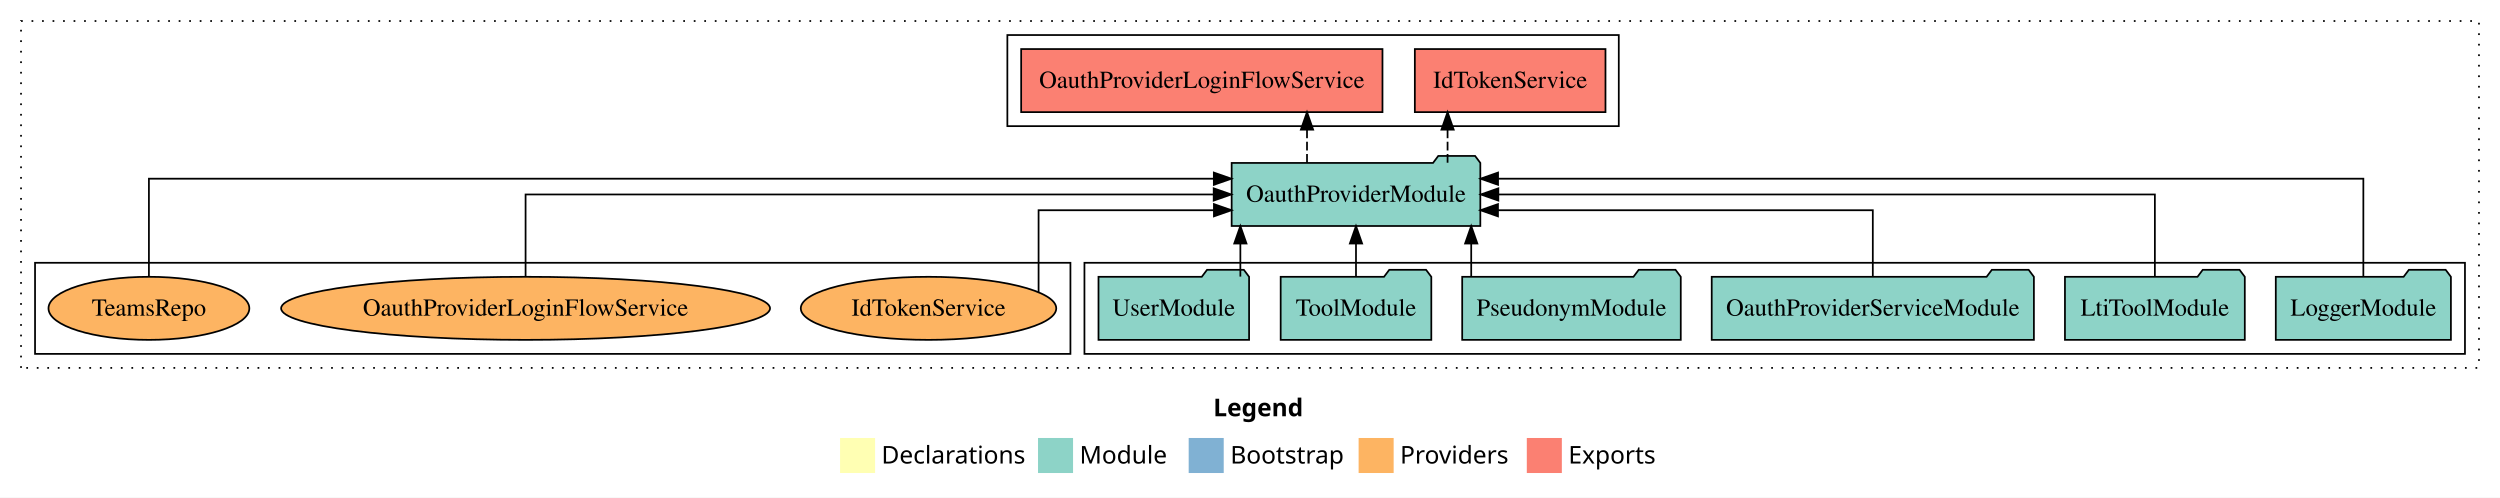
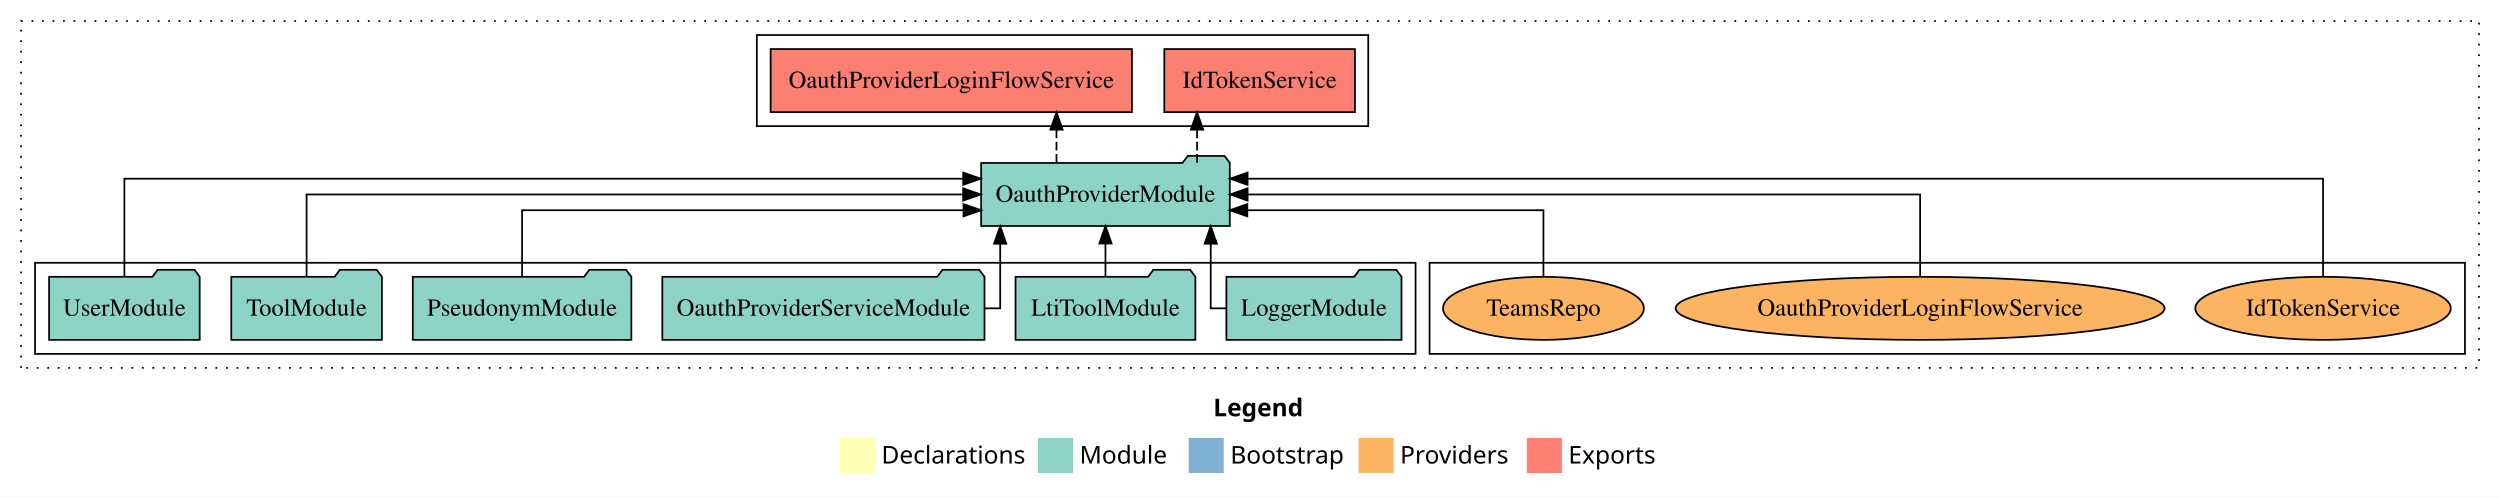
<svg xmlns="http://www.w3.org/2000/svg" width="1427pt" height="284pt" viewBox="0.00 0.00 1427.00 284.00">
  <g id="graph0" class="graph" transform="scale(1 1) rotate(0) translate(4 280)">
    <polygon fill="white" stroke="transparent" points="-4,4 -4,-280 1423,-280 1423,4 -4,4" />
    <text text-anchor="start" x="688.51" y="-42.4" font-family="Times-12" font-weight="bold" font-size="14.00">Legend</text>
    <polygon fill="#ffffb3" stroke="transparent" points="475.5,-10 475.5,-30 495.5,-30 495.5,-10 475.5,-10" />
    <text text-anchor="start" x="499.13" y="-15.4" font-family="Times-12" font-size="14.00">  Declarations</text>
    <polygon fill="#8dd3c7" stroke="transparent" points="588.5,-10 588.5,-30 608.5,-30 608.5,-10 588.5,-10" />
    <text text-anchor="start" x="612.23" y="-15.4" font-family="Times-12" font-size="14.00">  Module</text>
    <polygon fill="#80b1d3" stroke="transparent" points="674.5,-10 674.5,-30 694.5,-30 694.5,-10 674.5,-10" />
    <text text-anchor="start" x="698.28" y="-15.4" font-family="Times-12" font-size="14.00">  Bootstrap</text>
    <polygon fill="#fdb462" stroke="transparent" points="771.5,-10 771.5,-30 791.5,-30 791.5,-10 771.5,-10" />
    <text text-anchor="start" x="795.17" y="-15.4" font-family="Times-12" font-size="14.00">  Providers</text>
    <polygon fill="#fb8072" stroke="transparent" points="867.5,-10 867.5,-30 887.5,-30 887.5,-10 867.5,-10" />
    <text text-anchor="start" x="891.23" y="-15.4" font-family="Times-12" font-size="14.00">  Exports</text>
    <g id="clust1" class="cluster">
      <polygon fill="none" stroke="black" stroke-dasharray="1,5" points="8,-70 8,-268 1411,-268 1411,-70 8,-70" />
    </g>
-     <g id="clust4" class="cluster">
-       <polygon fill="none" stroke="black" points="571,-208 571,-260 920,-260 920,-208 571,-208" />
+     <g id="clust6" class="cluster">
+       <polygon fill="none" stroke="black" points="812,-78 812,-130 1403,-130 1403,-78 812,-78" />
    </g>
    <g id="clust3" class="cluster">
-       <polygon fill="none" stroke="black" points="615,-78 615,-130 1403,-130 1403,-78 615,-78" />
+       <polygon fill="none" stroke="black" points="16,-78 16,-130 804,-130 804,-78 16,-78" />
    </g>
-     <g id="clust6" class="cluster">
-       <polygon fill="none" stroke="black" points="16,-78 16,-130 607,-130 607,-78 16,-78" />
+     <g id="clust4" class="cluster">
+       <polygon fill="none" stroke="black" points="428,-208 428,-260 777,-260 777,-208 428,-208" />
    </g>
    <g id="node1" class="node">
-       <polygon fill="#8dd3c7" stroke="black" points="1394.98,-122 1391.98,-126 1370.98,-126 1367.98,-122 1295.02,-122 1295.02,-86 1394.98,-86 1394.98,-122" />
-       <text text-anchor="middle" x="1345" y="-99.8" font-family="Times,serif" font-size="14.00">LoggerModule</text>
+       <polygon fill="#8dd3c7" stroke="black" points="795.98,-122 792.98,-126 771.98,-126 768.98,-122 696.02,-122 696.02,-86 795.98,-86 795.98,-122" />
+       <text text-anchor="middle" x="746" y="-99.8" font-family="Times,serif" font-size="14.00">LoggerModule</text>
    </g>
    <g id="node7" class="node">
-       <polygon fill="#8dd3c7" stroke="black" points="840.97,-187 837.97,-191 816.97,-191 813.97,-187 699.03,-187 699.03,-151 840.97,-151 840.97,-187" />
-       <text text-anchor="middle" x="770" y="-164.8" font-family="Times,serif" font-size="14.00">OauthProviderModule</text>
+       <polygon fill="#8dd3c7" stroke="black" points="697.97,-187 694.97,-191 673.97,-191 670.97,-187 556.03,-187 556.03,-151 697.97,-151 697.97,-187" />
+       <text text-anchor="middle" x="627" y="-164.8" font-family="Times,serif" font-size="14.00">OauthProviderModule</text>
    </g>
    <g id="edge1" class="edge">
-       <path fill="none" stroke="black" d="M1345,-122.29C1345,-144.21 1345,-178 1345,-178 1345,-178 851.08,-178 851.08,-178" />
-       <polygon fill="black" stroke="black" points="851.08,-174.5 841.08,-178 851.08,-181.5 851.08,-174.5" />
+       <path fill="none" stroke="black" d="M695.78,-104C690.54,-104 687.09,-104 687.09,-104 687.09,-104 687.09,-140.89 687.09,-140.89" />
+       <polygon fill="black" stroke="black" points="683.59,-140.89 687.09,-150.89 690.59,-140.89 683.59,-140.89" />
    </g>
    <g id="node2" class="node">
-       <polygon fill="#8dd3c7" stroke="black" points="1277.33,-122 1274.33,-126 1253.33,-126 1250.33,-122 1174.67,-122 1174.67,-86 1277.33,-86 1277.33,-122" />
-       <text text-anchor="middle" x="1226" y="-99.8" font-family="Times,serif" font-size="14.00">LtiToolModule</text>
+       <polygon fill="#8dd3c7" stroke="black" points="678.33,-122 675.33,-126 654.33,-126 651.33,-122 575.67,-122 575.67,-86 678.33,-86 678.33,-122" />
+       <text text-anchor="middle" x="627" y="-99.8" font-family="Times,serif" font-size="14.00">LtiToolModule</text>
    </g>
    <g id="edge2" class="edge">
-       <path fill="none" stroke="black" d="M1226,-122.11C1226,-141.34 1226,-169 1226,-169 1226,-169 851.25,-169 851.25,-169" />
-       <polygon fill="black" stroke="black" points="851.25,-165.5 841.25,-169 851.25,-172.5 851.25,-165.5" />
+       <path fill="none" stroke="black" d="M627,-122.11C627,-122.11 627,-140.99 627,-140.99" />
+       <polygon fill="black" stroke="black" points="623.5,-140.99 627,-150.99 630.5,-140.99 623.5,-140.99" />
    </g>
    <g id="node3" class="node">
-       <polygon fill="#8dd3c7" stroke="black" points="1156.95,-122 1153.95,-126 1132.95,-126 1129.95,-122 973.05,-122 973.05,-86 1156.95,-86 1156.95,-122" />
-       <text text-anchor="middle" x="1065" y="-99.8" font-family="Times,serif" font-size="14.00">OauthProviderServiceModule</text>
+       <polygon fill="#8dd3c7" stroke="black" points="557.95,-122 554.95,-126 533.95,-126 530.95,-122 374.05,-122 374.05,-86 557.95,-86 557.95,-122" />
+       <text text-anchor="middle" x="466" y="-99.8" font-family="Times,serif" font-size="14.00">OauthProviderServiceModule</text>
    </g>
    <g id="edge3" class="edge">
-       <path fill="none" stroke="black" d="M1065,-122.03C1065,-138.4 1065,-160 1065,-160 1065,-160 851.04,-160 851.04,-160" />
-       <polygon fill="black" stroke="black" points="851.04,-156.5 841.04,-160 851.04,-163.5 851.04,-156.5" />
+       <path fill="none" stroke="black" d="M557.95,-104C563.5,-104 566.91,-104 566.91,-104 566.91,-104 566.91,-140.89 566.91,-140.89" />
+       <polygon fill="black" stroke="black" points="563.41,-140.89 566.91,-150.89 570.41,-140.89 563.41,-140.89" />
    </g>
    <g id="node4" class="node">
-       <polygon fill="#8dd3c7" stroke="black" points="955.38,-122 952.38,-126 931.38,-126 928.38,-122 830.62,-122 830.62,-86 955.38,-86 955.38,-122" />
-       <text text-anchor="middle" x="893" y="-99.8" font-family="Times,serif" font-size="14.00">PseudonymModule</text>
+       <polygon fill="#8dd3c7" stroke="black" points="356.38,-122 353.38,-126 332.38,-126 329.38,-122 231.62,-122 231.62,-86 356.38,-86 356.38,-122" />
+       <text text-anchor="middle" x="294" y="-99.8" font-family="Times,serif" font-size="14.00">PseudonymModule</text>
    </g>
    <g id="edge4" class="edge">
-       <path fill="none" stroke="black" d="M835.77,-122.11C835.77,-122.11 835.77,-140.99 835.77,-140.99" />
-       <polygon fill="black" stroke="black" points="832.27,-140.99 835.77,-150.99 839.27,-140.99 832.27,-140.99" />
+       <path fill="none" stroke="black" d="M294,-122.03C294,-138.4 294,-160 294,-160 294,-160 545.97,-160 545.97,-160" />
+       <polygon fill="black" stroke="black" points="545.97,-163.5 555.97,-160 545.97,-156.5 545.97,-163.5" />
    </g>
    <g id="node5" class="node">
-       <polygon fill="#8dd3c7" stroke="black" points="812.99,-122 809.99,-126 788.99,-126 785.99,-122 727.01,-122 727.01,-86 812.99,-86 812.99,-122" />
-       <text text-anchor="middle" x="770" y="-99.8" font-family="Times,serif" font-size="14.00">ToolModule</text>
+       <polygon fill="#8dd3c7" stroke="black" points="213.99,-122 210.99,-126 189.99,-126 186.99,-122 128.01,-122 128.01,-86 213.99,-86 213.99,-122" />
+       <text text-anchor="middle" x="171" y="-99.8" font-family="Times,serif" font-size="14.00">ToolModule</text>
    </g>
    <g id="edge5" class="edge">
-       <path fill="none" stroke="black" d="M770,-122.11C770,-122.11 770,-140.99 770,-140.99" />
-       <polygon fill="black" stroke="black" points="766.5,-140.99 770,-150.99 773.5,-140.99 766.5,-140.99" />
+       <path fill="none" stroke="black" d="M171,-122.11C171,-141.34 171,-169 171,-169 171,-169 545.75,-169 545.75,-169" />
+       <polygon fill="black" stroke="black" points="545.75,-172.5 555.75,-169 545.75,-165.5 545.75,-172.5" />
    </g>
    <g id="node6" class="node">
-       <polygon fill="#8dd3c7" stroke="black" points="708.98,-122 705.98,-126 684.98,-126 681.98,-122 623.02,-122 623.02,-86 708.98,-86 708.98,-122" />
-       <text text-anchor="middle" x="666" y="-99.8" font-family="Times,serif" font-size="14.00">UserModule</text>
+       <polygon fill="#8dd3c7" stroke="black" points="109.98,-122 106.98,-126 85.98,-126 82.98,-122 24.02,-122 24.02,-86 109.98,-86 109.98,-122" />
+       <text text-anchor="middle" x="67" y="-99.8" font-family="Times,serif" font-size="14.00">UserModule</text>
    </g>
    <g id="edge6" class="edge">
-       <path fill="none" stroke="black" d="M704,-122.11C704,-122.11 704,-140.99 704,-140.99" />
-       <polygon fill="black" stroke="black" points="700.5,-140.99 704,-150.99 707.5,-140.99 700.5,-140.99" />
+       <path fill="none" stroke="black" d="M67,-122.29C67,-144.21 67,-178 67,-178 67,-178 545.79,-178 545.79,-178" />
+       <polygon fill="black" stroke="black" points="545.79,-181.5 555.79,-178 545.79,-174.5 545.79,-181.5" />
    </g>
    <g id="node8" class="node">
-       <polygon fill="#fb8072" stroke="black" points="912.41,-252 803.59,-252 803.59,-216 912.41,-216 912.41,-252" />
-       <text text-anchor="middle" x="858" y="-229.8" font-family="Times,serif" font-size="14.00">IdTokenService </text>
+       <polygon fill="#fb8072" stroke="black" points="769.41,-252 660.59,-252 660.59,-216 769.41,-216 769.41,-252" />
+       <text text-anchor="middle" x="715" y="-229.8" font-family="Times,serif" font-size="14.00">IdTokenService </text>
    </g>
    <g id="edge7" class="edge">
-       <path fill="none" stroke="black" stroke-dasharray="5,2" d="M822.27,-187.11C822.27,-187.11 822.27,-205.99 822.27,-205.99" />
-       <polygon fill="black" stroke="black" points="818.77,-205.99 822.27,-215.99 825.77,-205.99 818.77,-205.99" />
+       <path fill="none" stroke="black" stroke-dasharray="5,2" d="M679.27,-187.11C679.27,-187.11 679.27,-205.99 679.27,-205.99" />
+       <polygon fill="black" stroke="black" points="675.77,-205.99 679.27,-215.99 682.77,-205.99 675.77,-205.99" />
    </g>
    <g id="node9" class="node">
-       <polygon fill="#fb8072" stroke="black" points="785.12,-252 578.88,-252 578.88,-216 785.12,-216 785.12,-252" />
-       <text text-anchor="middle" x="682" y="-229.8" font-family="Times,serif" font-size="14.00">OauthProviderLoginFlowService </text>
+       <polygon fill="#fb8072" stroke="black" points="642.12,-252 435.88,-252 435.88,-216 642.12,-216 642.12,-252" />
+       <text text-anchor="middle" x="539" y="-229.8" font-family="Times,serif" font-size="14.00">OauthProviderLoginFlowService </text>
    </g>
    <g id="edge8" class="edge">
-       <path fill="none" stroke="black" stroke-dasharray="5,2" d="M742.04,-187.11C742.04,-187.11 742.04,-205.99 742.04,-205.99" />
-       <polygon fill="black" stroke="black" points="738.54,-205.99 742.04,-215.99 745.54,-205.99 738.54,-205.99" />
+       <path fill="none" stroke="black" stroke-dasharray="5,2" d="M599.04,-187.11C599.04,-187.11 599.04,-205.99 599.04,-205.99" />
+       <polygon fill="black" stroke="black" points="595.54,-205.99 599.04,-215.99 602.54,-205.99 595.54,-205.99" />
    </g>
    <g id="node10" class="node">
-       <ellipse fill="#fdb462" stroke="black" cx="526" cy="-104" rx="72.91" ry="18" />
-       <text text-anchor="middle" x="526" y="-99.8" font-family="Times,serif" font-size="14.00">IdTokenService</text>
+       <ellipse fill="#fdb462" stroke="black" cx="1322" cy="-104" rx="72.91" ry="18" />
+       <text text-anchor="middle" x="1322" y="-99.8" font-family="Times,serif" font-size="14.00">IdTokenService</text>
    </g>
    <g id="edge9" class="edge">
-       <path fill="none" stroke="black" d="M588.82,-113.25C588.82,-129.15 588.82,-160 588.82,-160 588.82,-160 688.91,-160 688.91,-160" />
-       <polygon fill="black" stroke="black" points="688.91,-163.5 698.91,-160 688.91,-156.5 688.91,-163.5" />
+       <path fill="none" stroke="black" d="M1322,-122.29C1322,-144.21 1322,-178 1322,-178 1322,-178 708.11,-178 708.11,-178" />
+       <polygon fill="black" stroke="black" points="708.11,-174.5 698.11,-178 708.11,-181.5 708.11,-174.5" />
    </g>
    <g id="node11" class="node">
-       <ellipse fill="#fdb462" stroke="black" cx="296" cy="-104" rx="139.53" ry="18" />
-       <text text-anchor="middle" x="296" y="-99.8" font-family="Times,serif" font-size="14.00">OauthProviderLoginFlowService</text>
+       <ellipse fill="#fdb462" stroke="black" cx="1092" cy="-104" rx="139.53" ry="18" />
+       <text text-anchor="middle" x="1092" y="-99.8" font-family="Times,serif" font-size="14.00">OauthProviderLoginFlowService</text>
    </g>
    <g id="edge10" class="edge">
-       <path fill="none" stroke="black" d="M296,-122.11C296,-141.34 296,-169 296,-169 296,-169 688.78,-169 688.78,-169" />
-       <polygon fill="black" stroke="black" points="688.78,-172.5 698.78,-169 688.78,-165.5 688.78,-172.5" />
+       <path fill="none" stroke="black" d="M1092,-122.11C1092,-141.34 1092,-169 1092,-169 1092,-169 708.13,-169 708.13,-169" />
+       <polygon fill="black" stroke="black" points="708.13,-165.5 698.13,-169 708.13,-172.5 708.13,-165.5" />
    </g>
    <g id="node12" class="node">
-       <ellipse fill="#fdb462" stroke="black" cx="81" cy="-104" rx="57.32" ry="18" />
-       <text text-anchor="middle" x="81" y="-99.8" font-family="Times,serif" font-size="14.00">TeamsRepo</text>
+       <ellipse fill="#fdb462" stroke="black" cx="877" cy="-104" rx="57.32" ry="18" />
+       <text text-anchor="middle" x="877" y="-99.8" font-family="Times,serif" font-size="14.00">TeamsRepo</text>
    </g>
    <g id="edge11" class="edge">
-       <path fill="none" stroke="black" d="M81,-122.29C81,-144.21 81,-178 81,-178 81,-178 688.86,-178 688.86,-178" />
-       <polygon fill="black" stroke="black" points="688.86,-181.5 698.86,-178 688.86,-174.5 688.86,-181.5" />
+       <path fill="none" stroke="black" d="M877,-122.03C877,-138.4 877,-160 877,-160 877,-160 707.97,-160 707.97,-160" />
+       <polygon fill="black" stroke="black" points="707.97,-156.5 697.97,-160 707.97,-163.5 707.97,-156.5" />
    </g>
  </g>
</svg>
